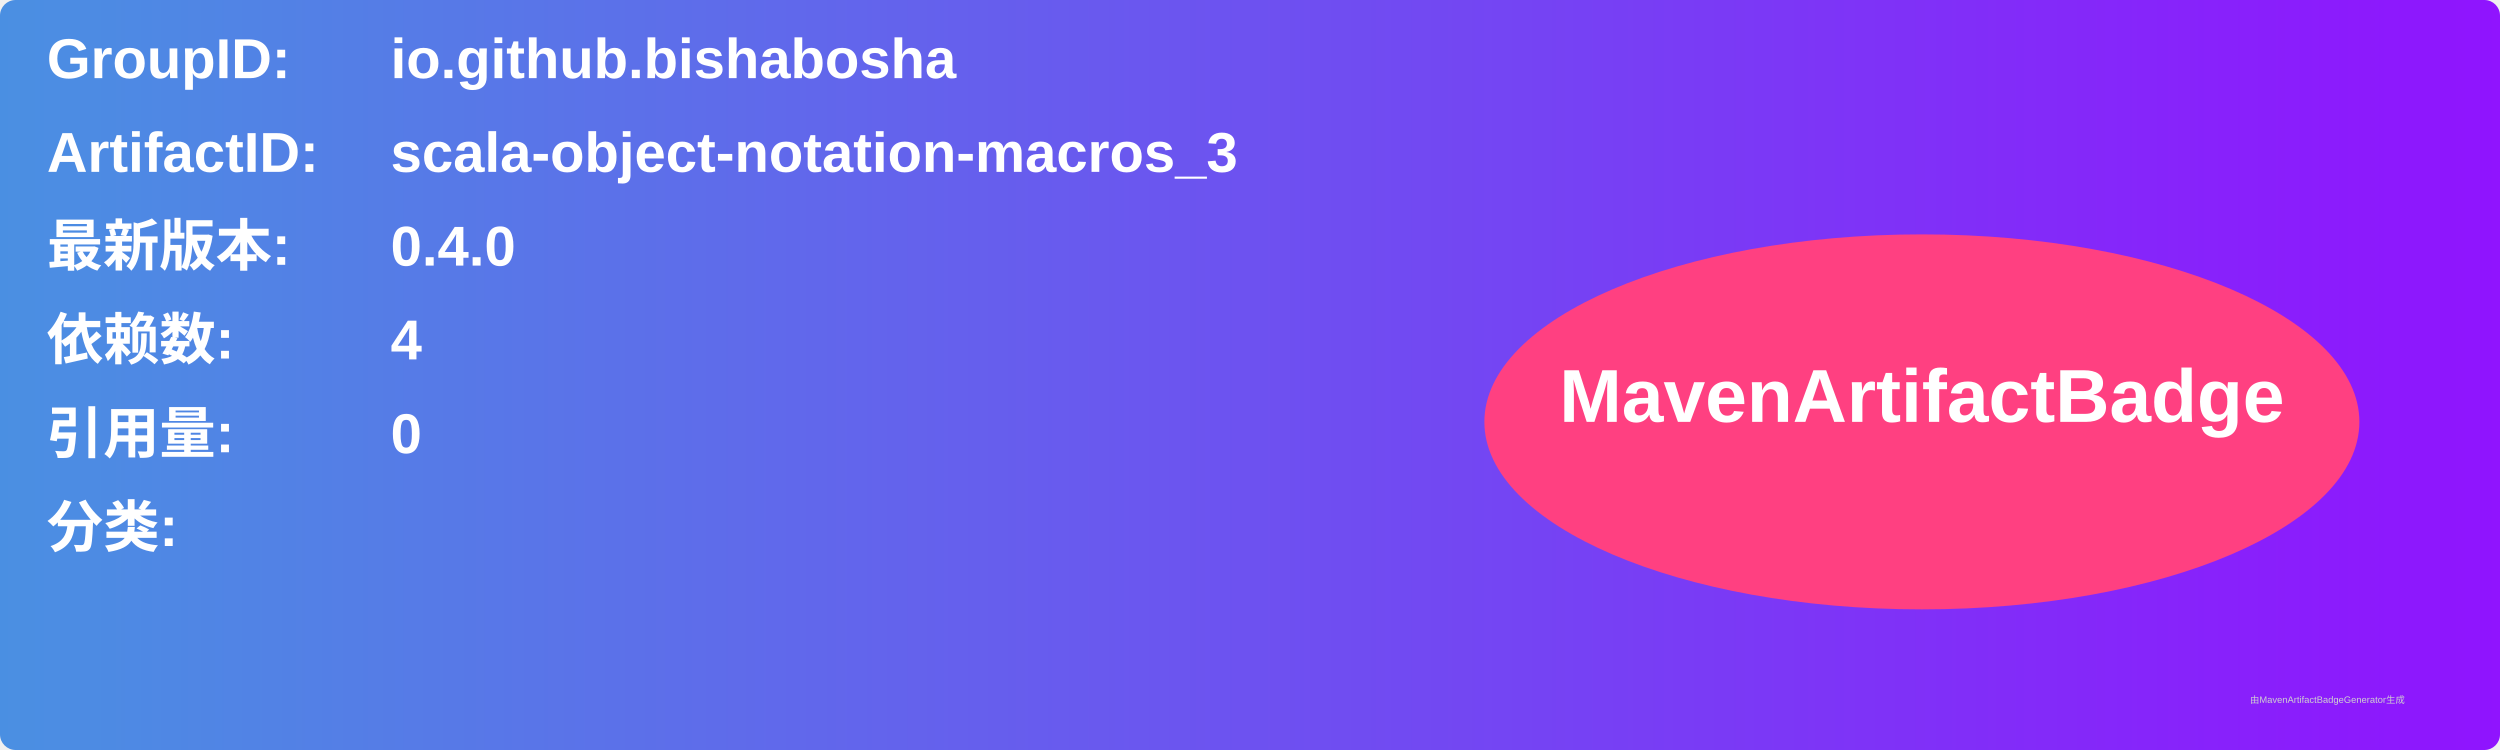
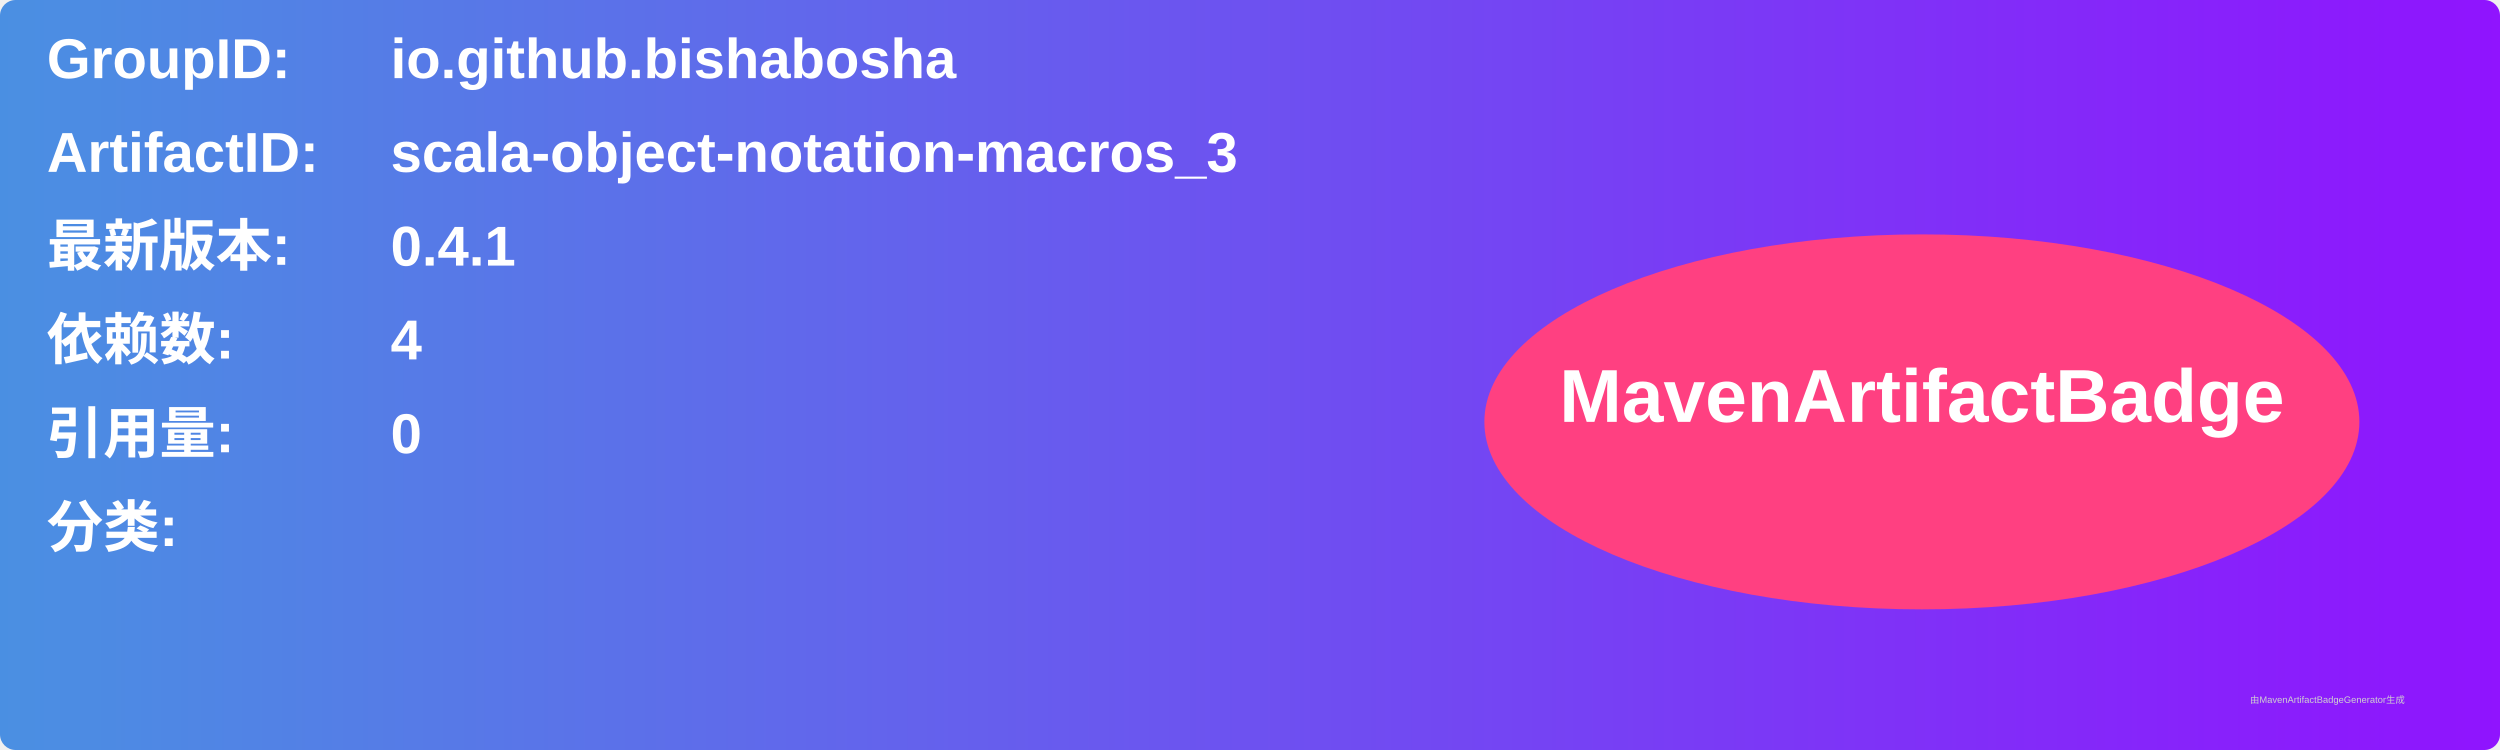
<svg xmlns="http://www.w3.org/2000/svg" width="800" height="240" viewBox="0 0 800 240">
  <linearGradient id="grad" x1="0%" y1="0%" x2="100%" y2="0%">
    <stop offset="0%" stop-color="#4a90e2" />
    <stop offset="100%" stop-color="#9013fe" />
  </linearGradient>
  <rect width="100%" height="100%" rx="5" ry="5" fill="url(#grad)" />
  <g transform="translate(15, 15)">
    <text x="0" y="10" font-family="Arial" font-size="18" fill="white" font-weight="bold" width="260">GroupID:</text>
    <text x="110" y="10" font-family="Arial" font-size="18" fill="white" font-weight="bold" width="460">io.github.bishabosha</text>
    <text x="0" y="40" font-family="Arial" font-size="18" fill="white" font-weight="bold" width="260">ArtifactID:</text>
    <text x="110" y="40" font-family="Arial" font-size="18" fill="white" font-weight="bold" width="460">scala-object-notation-macros_3</text>
    <text x="0" y="70" font-family="Arial" font-size="18" fill="white" font-weight="bold">最新版本:</text>
    <text x="110" y="70" font-family="Arial" font-size="18" fill="white" font-weight="bold">
-       <tspan font-weight="bold">0.4.0</tspan>
+       <tspan font-weight="bold">0.4.1</tspan>
    </text>
    <text x="0" y="100" font-family="Arial" font-size="18" fill="white" font-weight="bold">依赖数: </text>
    <text x="110" y="100" font-family="Arial" font-size="18" fill="white">
      <tspan font-weight="bold">4</tspan>
    </text>
    <text x="0" y="130" font-family="Arial" font-size="18" fill="white" font-weight="bold">引用量: </text>
    <text x="110" y="130" font-family="Arial" font-size="18" fill="white">
      <tspan font-weight="bold">0</tspan>
    </text>
    <text x="0" y="160" font-family="Arial" font-size="18" fill="white" font-weight="bold">分类:</text>
    <text x="10" y="190" font-family="Arial" font-size="10" fill="white">
      <tspan font-weight="bold" />
    </text>
    <ellipse cx="600" cy="120" rx="140" ry="60" fill="#ff4081" />
    <text x="600" y="120" text-anchor="middle" font-family="Arial" font-size="24" fill="white" font-weight="bold">MavenArtifactBadge</text>
  </g>
  <text x="720" y="225" font-family="Arial" font-size="3" fill="#d0d0d0">由MavenArtifactBadgeGenerator生成</text>
</svg>
